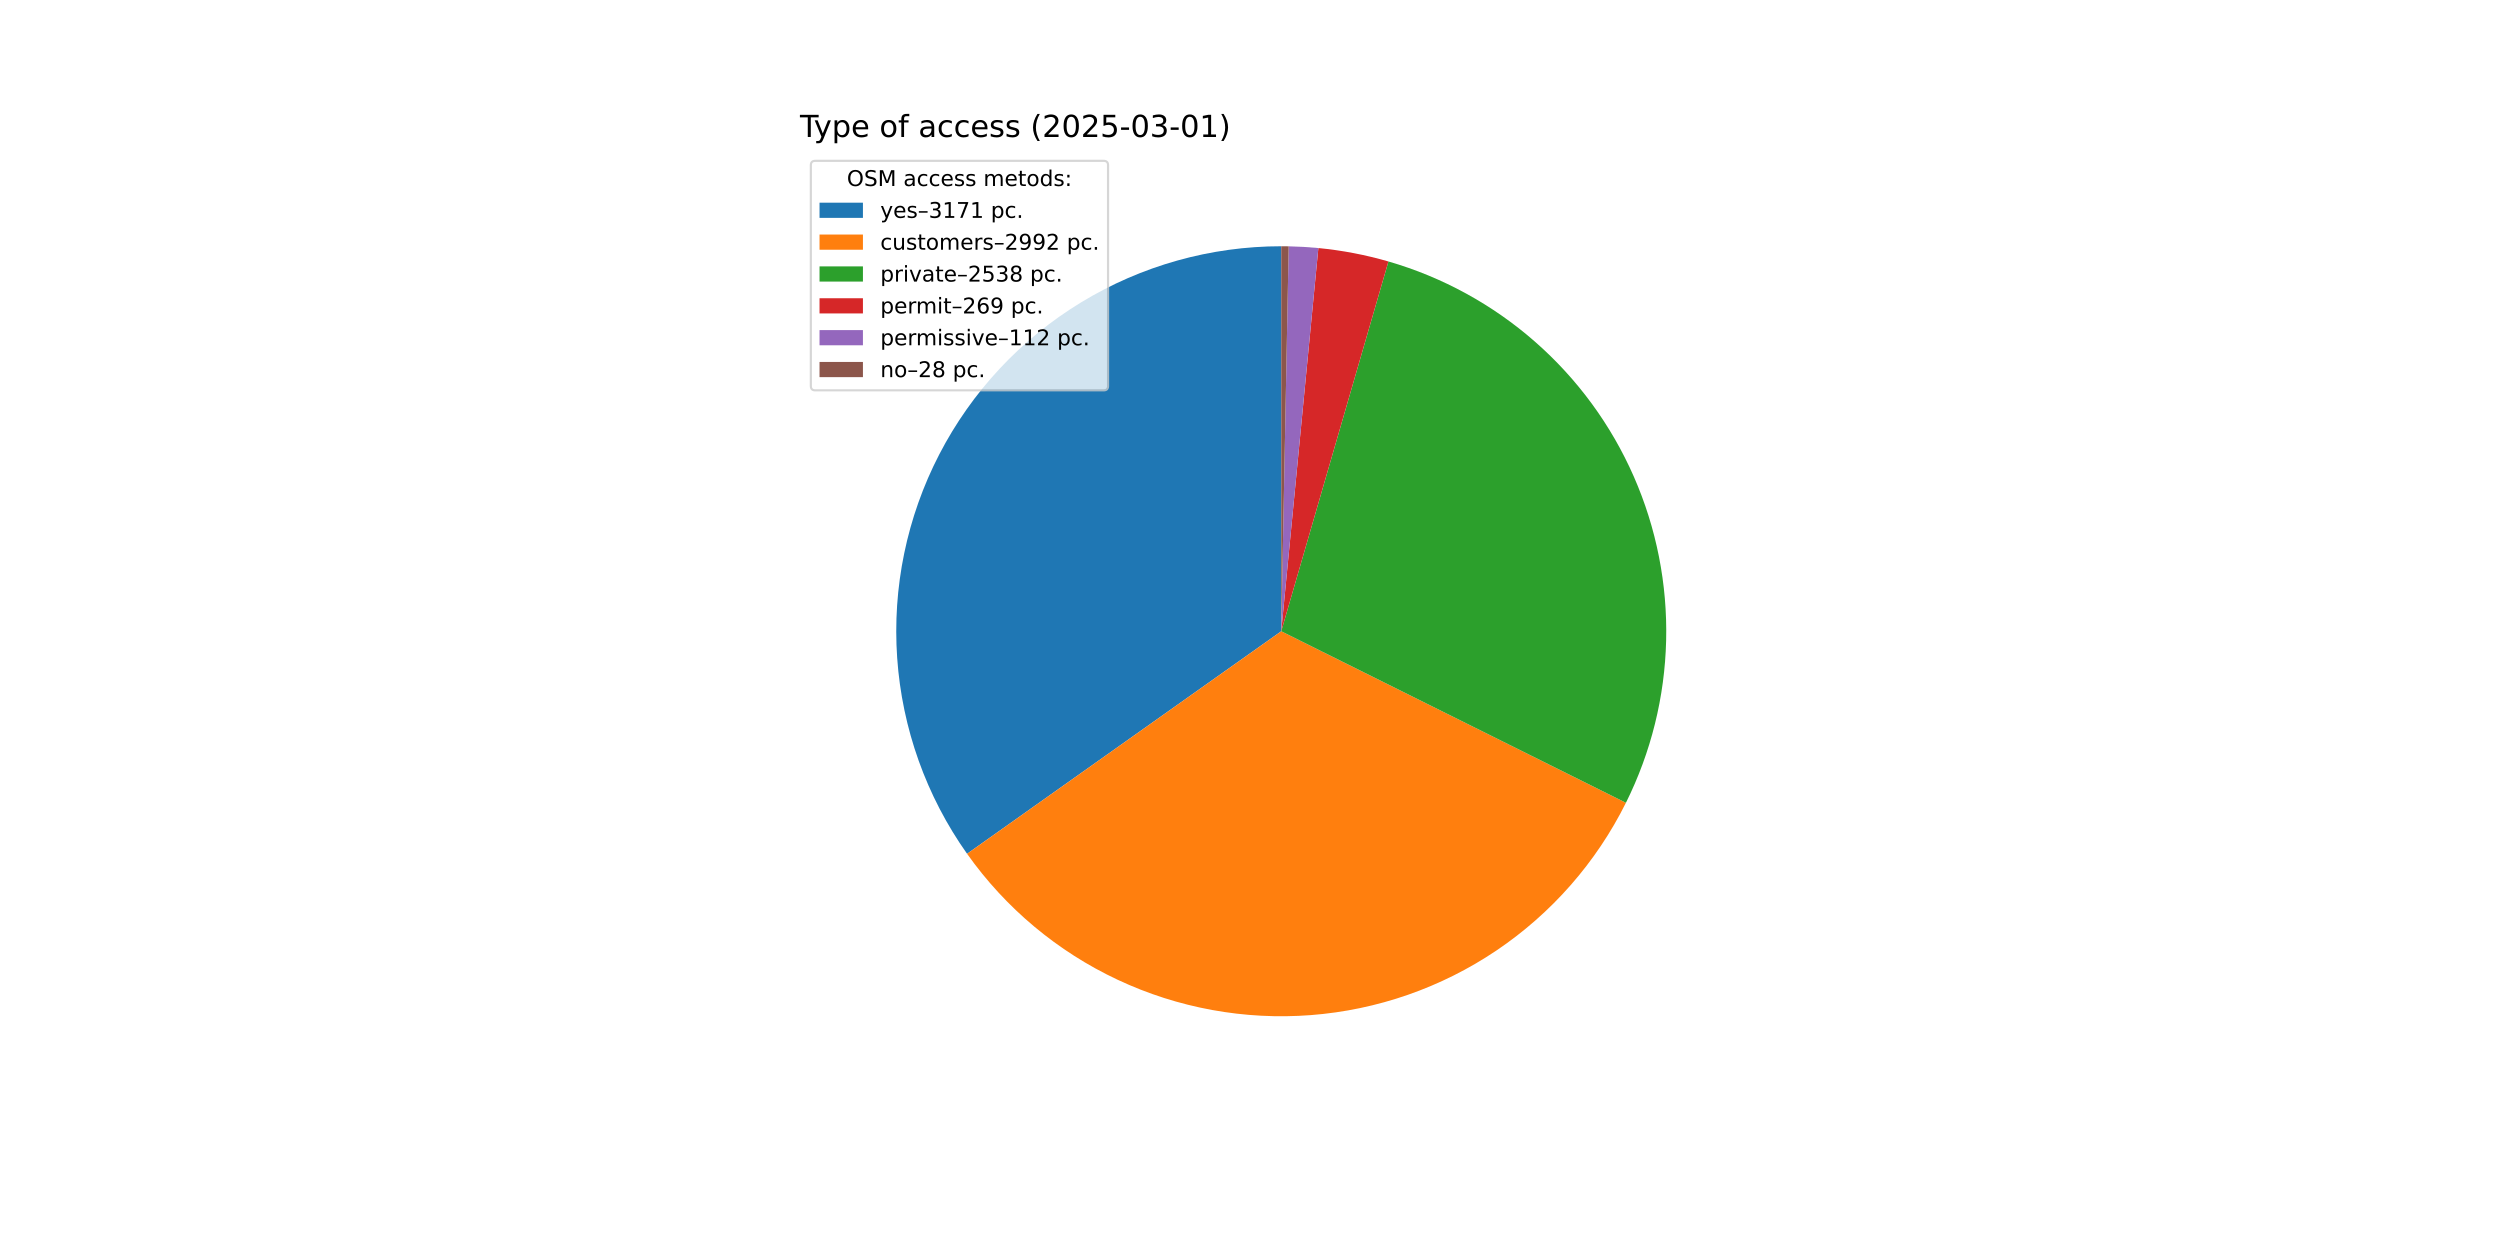
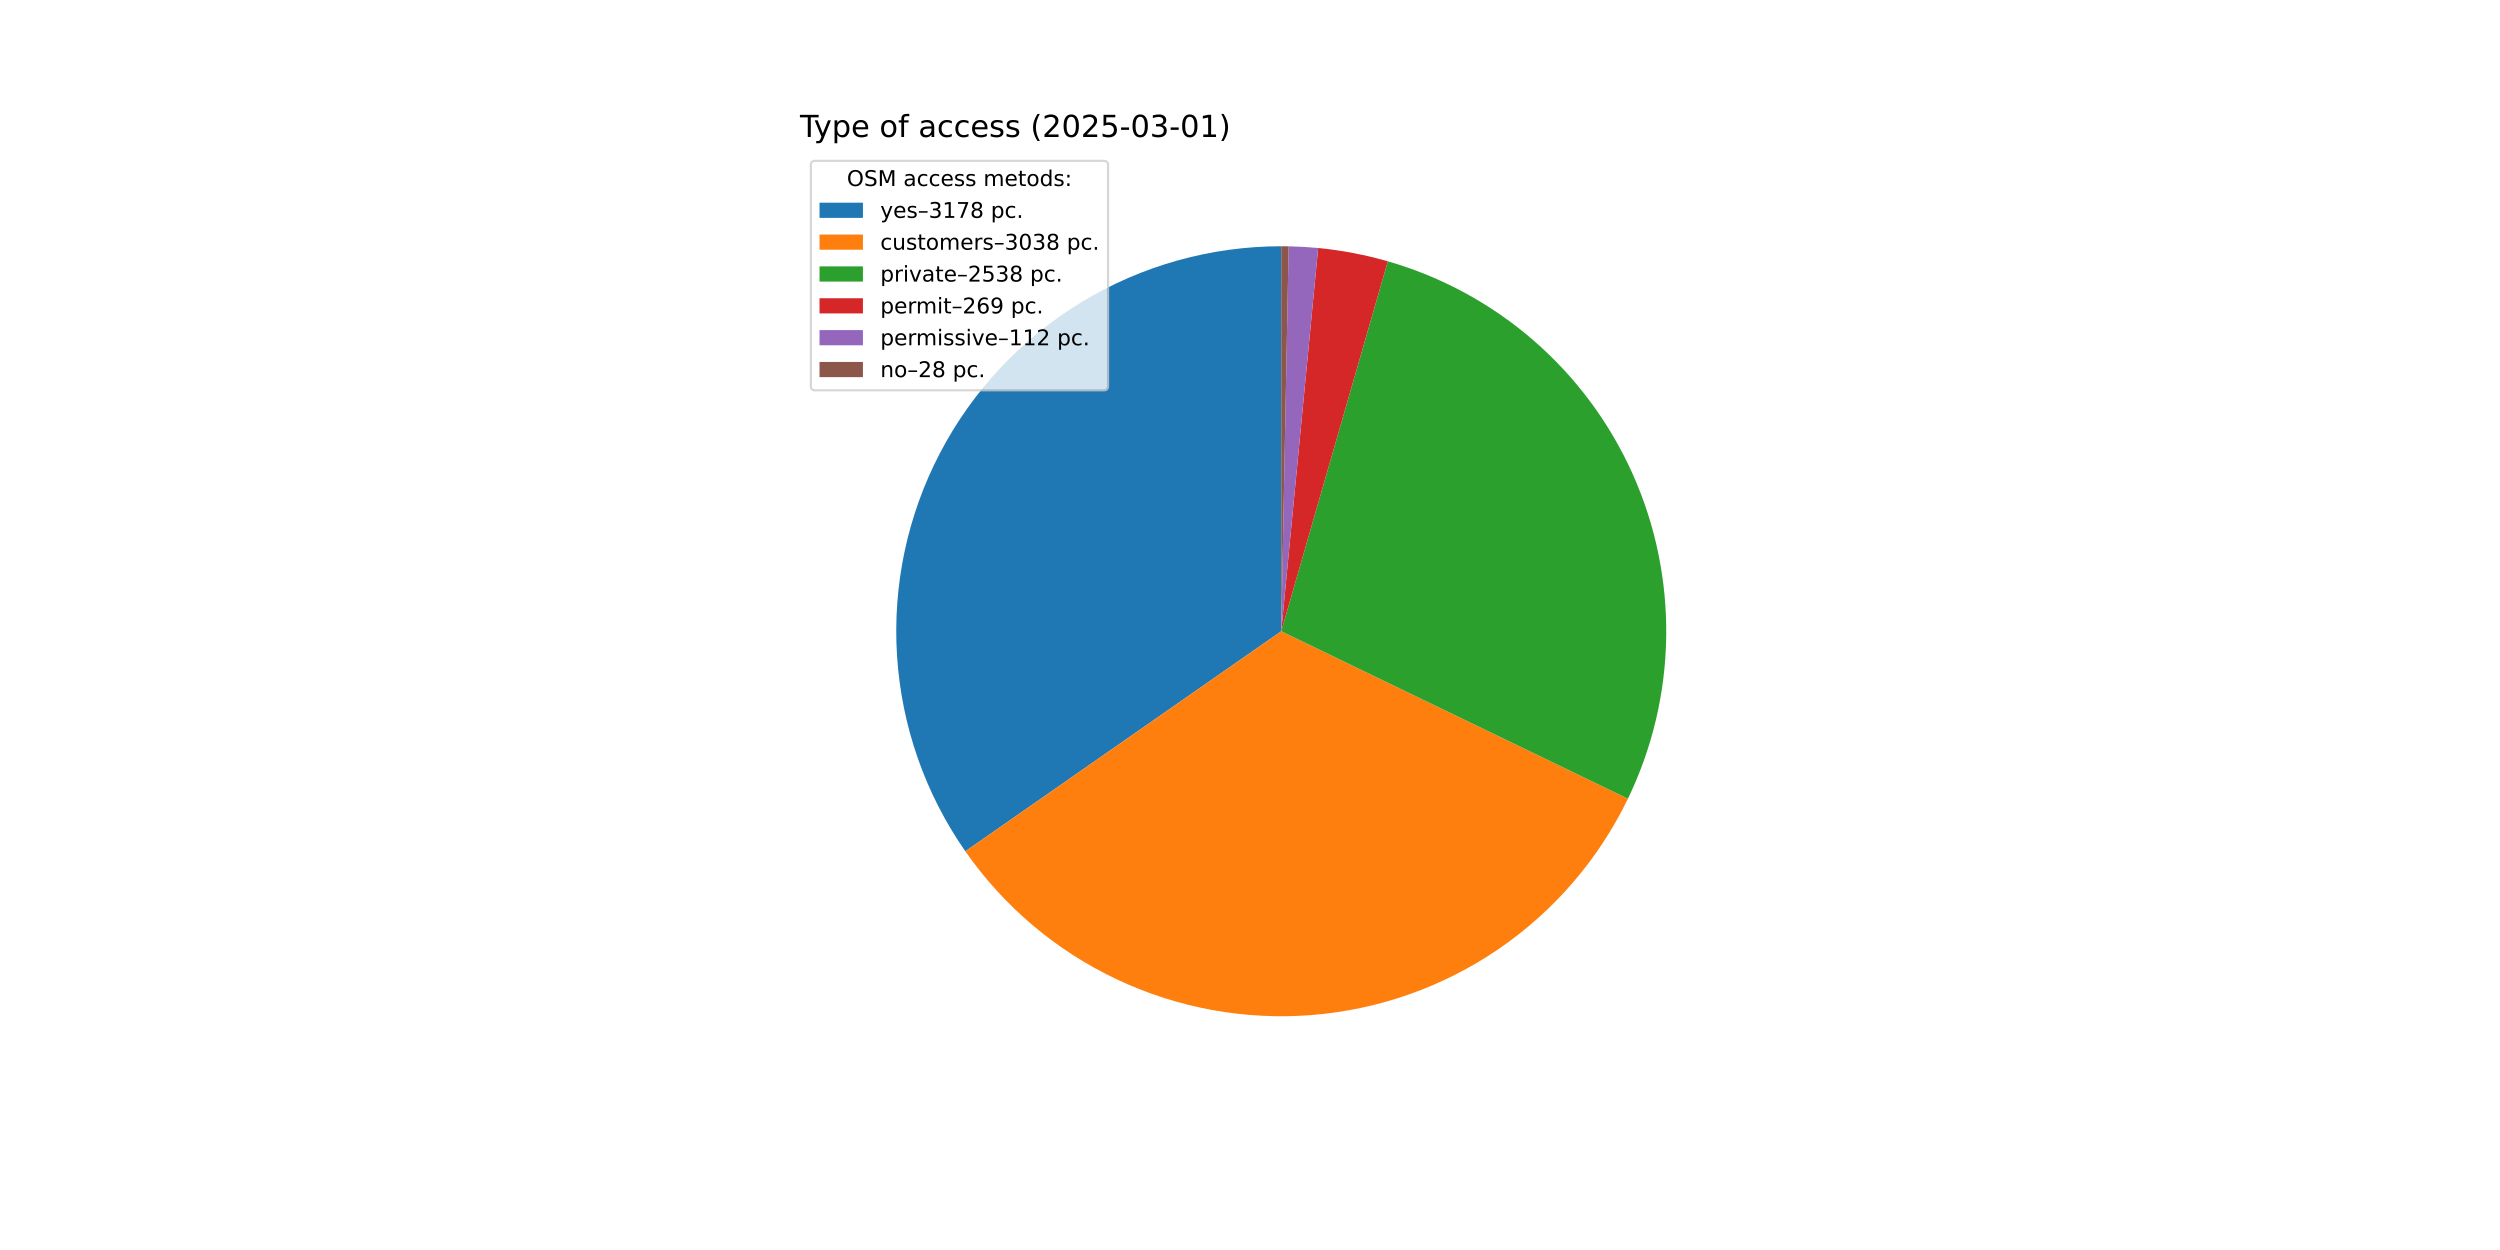
<svg xmlns="http://www.w3.org/2000/svg" xmlns:xlink="http://www.w3.org/1999/xlink" width="1152pt" height="576pt" viewBox="0 0 1152 576" version="1.1">
  <defs>
    <style type="text/css">*{stroke-linejoin: round; stroke-linecap: butt}</style>
  </defs>
  <g id="figure_1">
    <g id="patch_1">
      <path d="M 0 576  L 1152 576  L 1152 0  L 0 0  z " style="fill: #ffffff" />
    </g>
    <g id="axes_1">
      <g id="patch_2">
-         <path d="M 590.4 113.472  C 557.867 113.472 525.952 122.421 498.161 139.336  C 470.371 156.251 447.762 180.488 432.817 209.386  C 417.873 238.284 411.161 270.743 413.42 303.198  C 415.679 335.652 426.822 366.869 445.626 393.418  L 590.4 290.88  z " style="fill: #1f77b4" />
+         <path d="M 590.4 113.472  C 557.985 113.472 526.181 122.356 498.459 139.155  C 470.737 155.954 448.141 180.034 433.138 208.768  C 418.135 237.502 411.29 269.806 413.351 302.156  C 415.411 334.505 426.298 365.68 444.825 392.278  L 590.4 290.88  z " style="fill: #1f77b4" />
      </g>
      <g id="patch_3">
-         <path d="M 445.626 393.418  C 463.356 418.451 487.28 438.463 515.052 451.492  C 542.824 464.521 573.506 470.126 604.091 467.759  C 634.675 465.392 664.129 455.132 689.566 437.985  C 715.002 420.837 735.561 397.382 749.228 369.919  L 590.4 290.88  z " style="fill: #ff7f0e" />
+         <path d="M 444.825 392.278  C 462.527 417.692 486.579 438.033 514.578 451.269  C 542.578 464.506 573.562 470.182 604.436 467.732  C 635.31 465.282 665.01 454.789 690.572 437.301  C 716.133 419.814 736.675 395.934 750.147 368.046  L 590.4 290.88  z " style="fill: #ff7f0e" />
      </g>
      <g id="patch_4">
-         <path d="M 749.228 369.919  C 760.804 346.658 767.129 321.136 767.756 295.162  C 768.383 269.188 763.297 243.391 752.858 219.598  C 742.418 195.806 726.879 174.595 707.341 157.469  C 687.802 140.343 664.738 127.716 639.784 120.484  L 590.4 290.88  z " style="fill: #2ca02c" />
+         <path d="M 750.147 368.046  C 761.382 344.787 767.403 319.353 767.788 293.526  C 768.173 267.698 762.914 242.096 752.377 218.512  C 741.84 194.929 726.279 173.929 706.784 156.983  C 687.289 140.038 664.327 127.553 639.506 120.403  L 590.4 290.88  z " style="fill: #2ca02c" />
      </g>
      <g id="patch_5">
-         <path d="M 639.784 120.484  C 634.514 118.957 629.176 117.675 623.787 116.642  C 618.398 115.609 612.965 114.827 607.504 114.298  L 590.4 290.88  z " style="fill: #d62728" />
+         <path d="M 639.506 120.403  C 634.264 118.894 628.955 117.626 623.596 116.606  C 618.238 115.585 612.835 114.812 607.405 114.289  L 590.4 290.88  z " style="fill: #d62728" />
      </g>
      <g id="patch_6">
-         <path d="M 607.504 114.298  C 605.23 114.078 602.953 113.902 600.672 113.77  C 598.392 113.637 596.109 113.549 593.826 113.505  L 590.4 290.88  z " style="fill: #9467bd" />
+         <path d="M 607.405 114.289  C 605.144 114.071 602.88 113.897 600.613 113.766  C 598.346 113.635 596.076 113.548 593.806 113.505  L 590.4 290.88  z " style="fill: #9467bd" />
      </g>
      <g id="patch_7">
-         <path d="M 593.826 113.505  C 593.255 113.494 592.684 113.486 592.113 113.48  C 591.542 113.475 590.971 113.472 590.4 113.472  L 590.4 290.88  z " style="fill: #8c564b" />
+         <path d="M 593.806 113.505  C 593.238 113.494 592.671 113.486 592.103 113.48  C 591.535 113.475 590.968 113.472 590.4 113.472  L 590.4 290.88  z " style="fill: #8c564b" />
      </g>
      <g id="matplotlib.axis_1" />
      <g id="matplotlib.axis_2" />
      <g id="text_1">
        <g transform="translate(368.64 63.12) scale(0.14 -0.14)">
          <defs>
            <path id="DejaVuSans-54" d="M -19 4666  L 3928 4666  L 3928 4134  L 2272 4134  L 2272 0  L 1638 0  L 1638 4134  L -19 4134  L -19 4666  z " transform="scale(0.015625)" />
            <path id="DejaVuSans-79" d="M 2059 -325  Q 1816 -950 1584 -1140  Q 1353 -1331 966 -1331  L 506 -1331  L 506 -850  L 844 -850  Q 1081 -850 1212 -737  Q 1344 -625 1503 -206  L 1606 56  L 191 3500  L 800 3500  L 1894 763  L 2988 3500  L 3597 3500  L 2059 -325  z " transform="scale(0.015625)" />
            <path id="DejaVuSans-70" d="M 1159 525  L 1159 -1331  L 581 -1331  L 581 3500  L 1159 3500  L 1159 2969  Q 1341 3281 1617 3432  Q 1894 3584 2278 3584  Q 2916 3584 3314 3078  Q 3713 2572 3713 1747  Q 3713 922 3314 415  Q 2916 -91 2278 -91  Q 1894 -91 1617 61  Q 1341 213 1159 525  z M 3116 1747  Q 3116 2381 2855 2742  Q 2594 3103 2138 3103  Q 1681 3103 1420 2742  Q 1159 2381 1159 1747  Q 1159 1113 1420 752  Q 1681 391 2138 391  Q 2594 391 2855 752  Q 3116 1113 3116 1747  z " transform="scale(0.015625)" />
            <path id="DejaVuSans-65" d="M 3597 1894  L 3597 1613  L 953 1613  Q 991 1019 1311 708  Q 1631 397 2203 397  Q 2534 397 2845 478  Q 3156 559 3463 722  L 3463 178  Q 3153 47 2828 -22  Q 2503 -91 2169 -91  Q 1331 -91 842 396  Q 353 884 353 1716  Q 353 2575 817 3079  Q 1281 3584 2069 3584  Q 2775 3584 3186 3129  Q 3597 2675 3597 1894  z M 3022 2063  Q 3016 2534 2758 2815  Q 2500 3097 2075 3097  Q 1594 3097 1305 2825  Q 1016 2553 972 2059  L 3022 2063  z " transform="scale(0.015625)" />
            <path id="DejaVuSans-20" transform="scale(0.015625)" />
            <path id="DejaVuSans-6f" d="M 1959 3097  Q 1497 3097 1228 2736  Q 959 2375 959 1747  Q 959 1119 1226 758  Q 1494 397 1959 397  Q 2419 397 2687 759  Q 2956 1122 2956 1747  Q 2956 2369 2687 2733  Q 2419 3097 1959 3097  z M 1959 3584  Q 2709 3584 3137 3096  Q 3566 2609 3566 1747  Q 3566 888 3137 398  Q 2709 -91 1959 -91  Q 1206 -91 779 398  Q 353 888 353 1747  Q 353 2609 779 3096  Q 1206 3584 1959 3584  z " transform="scale(0.015625)" />
            <path id="DejaVuSans-66" d="M 2375 4863  L 2375 4384  L 1825 4384  Q 1516 4384 1395 4259  Q 1275 4134 1275 3809  L 1275 3500  L 2222 3500  L 2222 3053  L 1275 3053  L 1275 0  L 697 0  L 697 3053  L 147 3053  L 147 3500  L 697 3500  L 697 3744  Q 697 4328 969 4595  Q 1241 4863 1831 4863  L 2375 4863  z " transform="scale(0.015625)" />
            <path id="DejaVuSans-61" d="M 2194 1759  Q 1497 1759 1228 1600  Q 959 1441 959 1056  Q 959 750 1161 570  Q 1363 391 1709 391  Q 2188 391 2477 730  Q 2766 1069 2766 1631  L 2766 1759  L 2194 1759  z M 3341 1997  L 3341 0  L 2766 0  L 2766 531  Q 2569 213 2275 61  Q 1981 -91 1556 -91  Q 1019 -91 701 211  Q 384 513 384 1019  Q 384 1609 779 1909  Q 1175 2209 1959 2209  L 2766 2209  L 2766 2266  Q 2766 2663 2505 2880  Q 2244 3097 1772 3097  Q 1472 3097 1187 3025  Q 903 2953 641 2809  L 641 3341  Q 956 3463 1253 3523  Q 1550 3584 1831 3584  Q 2591 3584 2966 3190  Q 3341 2797 3341 1997  z " transform="scale(0.015625)" />
            <path id="DejaVuSans-63" d="M 3122 3366  L 3122 2828  Q 2878 2963 2633 3030  Q 2388 3097 2138 3097  Q 1578 3097 1268 2742  Q 959 2388 959 1747  Q 959 1106 1268 751  Q 1578 397 2138 397  Q 2388 397 2633 464  Q 2878 531 3122 666  L 3122 134  Q 2881 22 2623 -34  Q 2366 -91 2075 -91  Q 1284 -91 818 406  Q 353 903 353 1747  Q 353 2603 823 3093  Q 1294 3584 2113 3584  Q 2378 3584 2631 3529  Q 2884 3475 3122 3366  z " transform="scale(0.015625)" />
            <path id="DejaVuSans-73" d="M 2834 3397  L 2834 2853  Q 2591 2978 2328 3040  Q 2066 3103 1784 3103  Q 1356 3103 1142 2972  Q 928 2841 928 2578  Q 928 2378 1081 2264  Q 1234 2150 1697 2047  L 1894 2003  Q 2506 1872 2764 1633  Q 3022 1394 3022 966  Q 3022 478 2636 193  Q 2250 -91 1575 -91  Q 1294 -91 989 -36  Q 684 19 347 128  L 347 722  Q 666 556 975 473  Q 1284 391 1588 391  Q 1994 391 2212 530  Q 2431 669 2431 922  Q 2431 1156 2273 1281  Q 2116 1406 1581 1522  L 1381 1569  Q 847 1681 609 1914  Q 372 2147 372 2553  Q 372 3047 722 3315  Q 1072 3584 1716 3584  Q 2034 3584 2315 3537  Q 2597 3491 2834 3397  z " transform="scale(0.015625)" />
            <path id="DejaVuSans-28" d="M 1984 4856  Q 1566 4138 1362 3434  Q 1159 2731 1159 2009  Q 1159 1288 1364 580  Q 1569 -128 1984 -844  L 1484 -844  Q 1016 -109 783 600  Q 550 1309 550 2009  Q 550 2706 781 3412  Q 1013 4119 1484 4856  L 1984 4856  z " transform="scale(0.015625)" />
            <path id="DejaVuSans-32" d="M 1228 531  L 3431 531  L 3431 0  L 469 0  L 469 531  Q 828 903 1448 1529  Q 2069 2156 2228 2338  Q 2531 2678 2651 2914  Q 2772 3150 2772 3378  Q 2772 3750 2511 3984  Q 2250 4219 1831 4219  Q 1534 4219 1204 4116  Q 875 4013 500 3803  L 500 4441  Q 881 4594 1212 4672  Q 1544 4750 1819 4750  Q 2544 4750 2975 4387  Q 3406 4025 3406 3419  Q 3406 3131 3298 2873  Q 3191 2616 2906 2266  Q 2828 2175 2409 1742  Q 1991 1309 1228 531  z " transform="scale(0.015625)" />
            <path id="DejaVuSans-30" d="M 2034 4250  Q 1547 4250 1301 3770  Q 1056 3291 1056 2328  Q 1056 1369 1301 889  Q 1547 409 2034 409  Q 2525 409 2770 889  Q 3016 1369 3016 2328  Q 3016 3291 2770 3770  Q 2525 4250 2034 4250  z M 2034 4750  Q 2819 4750 3233 4129  Q 3647 3509 3647 2328  Q 3647 1150 3233 529  Q 2819 -91 2034 -91  Q 1250 -91 836 529  Q 422 1150 422 2328  Q 422 3509 836 4129  Q 1250 4750 2034 4750  z " transform="scale(0.015625)" />
            <path id="DejaVuSans-35" d="M 691 4666  L 3169 4666  L 3169 4134  L 1269 4134  L 1269 2991  Q 1406 3038 1543 3061  Q 1681 3084 1819 3084  Q 2600 3084 3056 2656  Q 3513 2228 3513 1497  Q 3513 744 3044 326  Q 2575 -91 1722 -91  Q 1428 -91 1123 -41  Q 819 9 494 109  L 494 744  Q 775 591 1075 516  Q 1375 441 1709 441  Q 2250 441 2565 725  Q 2881 1009 2881 1497  Q 2881 1984 2565 2268  Q 2250 2553 1709 2553  Q 1456 2553 1204 2497  Q 953 2441 691 2322  L 691 4666  z " transform="scale(0.015625)" />
            <path id="DejaVuSans-2d" d="M 313 2009  L 1997 2009  L 1997 1497  L 313 1497  L 313 2009  z " transform="scale(0.015625)" />
            <path id="DejaVuSans-33" d="M 2597 2516  Q 3050 2419 3304 2112  Q 3559 1806 3559 1356  Q 3559 666 3084 287  Q 2609 -91 1734 -91  Q 1441 -91 1130 -33  Q 819 25 488 141  L 488 750  Q 750 597 1062 519  Q 1375 441 1716 441  Q 2309 441 2620 675  Q 2931 909 2931 1356  Q 2931 1769 2642 2001  Q 2353 2234 1838 2234  L 1294 2234  L 1294 2753  L 1863 2753  Q 2328 2753 2575 2939  Q 2822 3125 2822 3475  Q 2822 3834 2567 4026  Q 2313 4219 1838 4219  Q 1578 4219 1281 4162  Q 984 4106 628 3988  L 628 4550  Q 988 4650 1302 4700  Q 1616 4750 1894 4750  Q 2613 4750 3031 4423  Q 3450 4097 3450 3541  Q 3450 3153 3228 2886  Q 3006 2619 2597 2516  z " transform="scale(0.015625)" />
            <path id="DejaVuSans-31" d="M 794 531  L 1825 531  L 1825 4091  L 703 3866  L 703 4441  L 1819 4666  L 2450 4666  L 2450 531  L 3481 531  L 3481 0  L 794 0  L 794 531  z " transform="scale(0.015625)" />
            <path id="DejaVuSans-29" d="M 513 4856  L 1013 4856  Q 1481 4119 1714 3412  Q 1947 2706 1947 2009  Q 1947 1309 1714 600  Q 1481 -109 1013 -844  L 513 -844  Q 928 -128 1133 580  Q 1338 1288 1338 2009  Q 1338 2731 1133 3434  Q 928 4138 513 4856  z " transform="scale(0.015625)" />
          </defs>
          <use xlink:href="#DejaVuSans-54" />
          <use xlink:href="#DejaVuSans-79" x="45.459" />
          <use xlink:href="#DejaVuSans-70" x="104.639" />
          <use xlink:href="#DejaVuSans-65" x="168.115" />
          <use xlink:href="#DejaVuSans-20" x="229.639" />
          <use xlink:href="#DejaVuSans-6f" x="261.426" />
          <use xlink:href="#DejaVuSans-66" x="322.607" />
          <use xlink:href="#DejaVuSans-20" x="357.812" />
          <use xlink:href="#DejaVuSans-61" x="389.6" />
          <use xlink:href="#DejaVuSans-63" x="450.879" />
          <use xlink:href="#DejaVuSans-63" x="505.859" />
          <use xlink:href="#DejaVuSans-65" x="560.84" />
          <use xlink:href="#DejaVuSans-73" x="622.363" />
          <use xlink:href="#DejaVuSans-73" x="674.463" />
          <use xlink:href="#DejaVuSans-20" x="726.562" />
          <use xlink:href="#DejaVuSans-28" x="758.35" />
          <use xlink:href="#DejaVuSans-32" x="797.363" />
          <use xlink:href="#DejaVuSans-30" x="860.986" />
          <use xlink:href="#DejaVuSans-32" x="924.609" />
          <use xlink:href="#DejaVuSans-35" x="988.232" />
          <use xlink:href="#DejaVuSans-2d" x="1051.855" />
          <use xlink:href="#DejaVuSans-30" x="1087.939" />
          <use xlink:href="#DejaVuSans-33" x="1151.562" />
          <use xlink:href="#DejaVuSans-2d" x="1215.186" />
          <use xlink:href="#DejaVuSans-30" x="1251.27" />
          <use xlink:href="#DejaVuSans-31" x="1314.893" />
          <use xlink:href="#DejaVuSans-29" x="1378.516" />
        </g>
      </g>
      <g id="legend_1">
        <g id="patch_8">
          <path d="M 375.64 179.867  L 508.592 179.867  Q 510.592 179.867 510.592 177.867  L 510.592 76.12  Q 510.592 74.12 508.592 74.12  L 375.64 74.12  Q 373.64 74.12 373.64 76.12  L 373.64 177.867  Q 373.64 179.867 375.64 179.867  z " style="fill: #ffffff; opacity: 0.8; stroke: #cccccc; stroke-linejoin: miter" />
        </g>
        <g id="text_2">
          <g transform="translate(390.2353 85.71844) scale(0.1 -0.1)">
            <defs>
              <path id="DejaVuSans-4f" d="M 2522 4238  Q 1834 4238 1429 3725  Q 1025 3213 1025 2328  Q 1025 1447 1429 934  Q 1834 422 2522 422  Q 3209 422 3611 934  Q 4013 1447 4013 2328  Q 4013 3213 3611 3725  Q 3209 4238 2522 4238  z M 2522 4750  Q 3503 4750 4090 4092  Q 4678 3434 4678 2328  Q 4678 1225 4090 567  Q 3503 -91 2522 -91  Q 1538 -91 948 565  Q 359 1222 359 2328  Q 359 3434 948 4092  Q 1538 4750 2522 4750  z " transform="scale(0.015625)" />
              <path id="DejaVuSans-53" d="M 3425 4513  L 3425 3897  Q 3066 4069 2747 4153  Q 2428 4238 2131 4238  Q 1616 4238 1336 4038  Q 1056 3838 1056 3469  Q 1056 3159 1242 3001  Q 1428 2844 1947 2747  L 2328 2669  Q 3034 2534 3370 2195  Q 3706 1856 3706 1288  Q 3706 609 3251 259  Q 2797 -91 1919 -91  Q 1588 -91 1214 -16  Q 841 59 441 206  L 441 856  Q 825 641 1194 531  Q 1563 422 1919 422  Q 2459 422 2753 634  Q 3047 847 3047 1241  Q 3047 1584 2836 1778  Q 2625 1972 2144 2069  L 1759 2144  Q 1053 2284 737 2584  Q 422 2884 422 3419  Q 422 4038 858 4394  Q 1294 4750 2059 4750  Q 2388 4750 2728 4690  Q 3069 4631 3425 4513  z " transform="scale(0.015625)" />
              <path id="DejaVuSans-4d" d="M 628 4666  L 1569 4666  L 2759 1491  L 3956 4666  L 4897 4666  L 4897 0  L 4281 0  L 4281 4097  L 3078 897  L 2444 897  L 1241 4097  L 1241 0  L 628 0  L 628 4666  z " transform="scale(0.015625)" />
              <path id="DejaVuSans-6d" d="M 3328 2828  Q 3544 3216 3844 3400  Q 4144 3584 4550 3584  Q 5097 3584 5394 3201  Q 5691 2819 5691 2113  L 5691 0  L 5113 0  L 5113 2094  Q 5113 2597 4934 2840  Q 4756 3084 4391 3084  Q 3944 3084 3684 2787  Q 3425 2491 3425 1978  L 3425 0  L 2847 0  L 2847 2094  Q 2847 2600 2669 2842  Q 2491 3084 2119 3084  Q 1678 3084 1418 2786  Q 1159 2488 1159 1978  L 1159 0  L 581 0  L 581 3500  L 1159 3500  L 1159 2956  Q 1356 3278 1631 3431  Q 1906 3584 2284 3584  Q 2666 3584 2933 3390  Q 3200 3197 3328 2828  z " transform="scale(0.015625)" />
              <path id="DejaVuSans-74" d="M 1172 4494  L 1172 3500  L 2356 3500  L 2356 3053  L 1172 3053  L 1172 1153  Q 1172 725 1289 603  Q 1406 481 1766 481  L 2356 481  L 2356 0  L 1766 0  Q 1100 0 847 248  Q 594 497 594 1153  L 594 3053  L 172 3053  L 172 3500  L 594 3500  L 594 4494  L 1172 4494  z " transform="scale(0.015625)" />
              <path id="DejaVuSans-64" d="M 2906 2969  L 2906 4863  L 3481 4863  L 3481 0  L 2906 0  L 2906 525  Q 2725 213 2448 61  Q 2172 -91 1784 -91  Q 1150 -91 751 415  Q 353 922 353 1747  Q 353 2572 751 3078  Q 1150 3584 1784 3584  Q 2172 3584 2448 3432  Q 2725 3281 2906 2969  z M 947 1747  Q 947 1113 1208 752  Q 1469 391 1925 391  Q 2381 391 2643 752  Q 2906 1113 2906 1747  Q 2906 2381 2643 2742  Q 2381 3103 1925 3103  Q 1469 3103 1208 2742  Q 947 2381 947 1747  z " transform="scale(0.015625)" />
              <path id="DejaVuSans-3a" d="M 750 794  L 1409 794  L 1409 0  L 750 0  L 750 794  z M 750 3309  L 1409 3309  L 1409 2516  L 750 2516  L 750 3309  z " transform="scale(0.015625)" />
            </defs>
            <use xlink:href="#DejaVuSans-4f" />
            <use xlink:href="#DejaVuSans-53" x="78.711" />
            <use xlink:href="#DejaVuSans-4d" x="142.188" />
            <use xlink:href="#DejaVuSans-20" x="228.467" />
            <use xlink:href="#DejaVuSans-61" x="260.254" />
            <use xlink:href="#DejaVuSans-63" x="321.533" />
            <use xlink:href="#DejaVuSans-63" x="376.514" />
            <use xlink:href="#DejaVuSans-65" x="431.494" />
            <use xlink:href="#DejaVuSans-73" x="493.018" />
            <use xlink:href="#DejaVuSans-73" x="545.117" />
            <use xlink:href="#DejaVuSans-20" x="597.217" />
            <use xlink:href="#DejaVuSans-6d" x="629.004" />
            <use xlink:href="#DejaVuSans-65" x="726.416" />
            <use xlink:href="#DejaVuSans-74" x="787.939" />
            <use xlink:href="#DejaVuSans-6f" x="827.148" />
            <use xlink:href="#DejaVuSans-64" x="888.33" />
            <use xlink:href="#DejaVuSans-73" x="951.807" />
            <use xlink:href="#DejaVuSans-3a" x="1003.906" />
          </g>
        </g>
        <g id="patch_9">
          <path d="M 377.64 100.397  L 397.64 100.397  L 397.64 93.397  L 377.64 93.397  z " style="fill: #1f77b4" />
        </g>
        <g id="text_3">
          <g transform="translate(405.64 100.3966) scale(0.1 -0.1)">
            <defs>
              <path id="DejaVuSans-2013" d="M 313 1978  L 2888 1978  L 2888 1528  L 313 1528  L 313 1978  z " transform="scale(0.015625)" />
              <path id="DejaVuSans-37" d="M 525 4666  L 3525 4666  L 3525 4397  L 1831 0  L 1172 0  L 2766 4134  L 525 4134  L 525 4666  z " transform="scale(0.015625)" />
+               <path id="DejaVuSans-38" d="M 2034 2216  Q 1584 2216 1326 1975  Q 1069 1734 1069 1313  Q 1069 891 1326 650  Q 1584 409 2034 409  Q 2484 409 2743 651  Q 3003 894 3003 1313  Q 3003 1734 2745 1975  Q 2488 2216 2034 2216  z M 1403 2484  Q 997 2584 770 2862  Q 544 3141 544 3541  Q 544 4100 942 4425  Q 1341 4750 2034 4750  Q 2731 4750 3128 4425  Q 3525 4100 3525 3541  Q 3525 3141 3298 2862  Q 3072 2584 2669 2484  Q 3125 2378 3379 2068  Q 3634 1759 3634 1313  Q 3634 634 3220 271  Q 2806 -91 2034 -91  Q 1263 -91 848 271  Q 434 634 434 1313  Q 434 1759 690 2068  Q 947 2378 1403 2484  z M 1172 3481  Q 1172 3119 1398 2916  Q 1625 2713 2034 2713  Q 2441 2713 2670 2916  Q 2900 3119 2900 3481  Q 2900 3844 2670 4047  Q 2441 4250 2034 4250  Q 1625 4250 1398 4047  Q 1172 3844 1172 3481  z " transform="scale(0.015625)" />
              <path id="DejaVuSans-2e" d="M 684 794  L 1344 794  L 1344 0  L 684 0  L 684 794  z " transform="scale(0.015625)" />
            </defs>
            <use xlink:href="#DejaVuSans-79" />
            <use xlink:href="#DejaVuSans-65" x="59.18" />
            <use xlink:href="#DejaVuSans-73" x="120.703" />
            <use xlink:href="#DejaVuSans-2013" x="172.803" />
            <use xlink:href="#DejaVuSans-33" x="222.803" />
            <use xlink:href="#DejaVuSans-31" x="286.426" />
            <use xlink:href="#DejaVuSans-37" x="350.049" />
-             <use xlink:href="#DejaVuSans-31" x="413.672" />
+             <use xlink:href="#DejaVuSans-38" x="413.672" />
            <use xlink:href="#DejaVuSans-20" x="477.295" />
            <use xlink:href="#DejaVuSans-70" x="509.082" />
            <use xlink:href="#DejaVuSans-63" x="572.559" />
            <use xlink:href="#DejaVuSans-2e" x="627.539" />
          </g>
        </g>
        <g id="patch_10">
          <path d="M 377.64 115.075  L 397.64 115.075  L 397.64 108.075  L 377.64 108.075  z " style="fill: #ff7f0e" />
        </g>
        <g id="text_4">
          <g transform="translate(405.64 115.0747) scale(0.1 -0.1)">
            <defs>
              <path id="DejaVuSans-75" d="M 544 1381  L 544 3500  L 1119 3500  L 1119 1403  Q 1119 906 1312 657  Q 1506 409 1894 409  Q 2359 409 2629 706  Q 2900 1003 2900 1516  L 2900 3500  L 3475 3500  L 3475 0  L 2900 0  L 2900 538  Q 2691 219 2414 64  Q 2138 -91 1772 -91  Q 1169 -91 856 284  Q 544 659 544 1381  z M 1991 3584  L 1991 3584  z " transform="scale(0.015625)" />
              <path id="DejaVuSans-72" d="M 2631 2963  Q 2534 3019 2420 3045  Q 2306 3072 2169 3072  Q 1681 3072 1420 2755  Q 1159 2438 1159 1844  L 1159 0  L 581 0  L 581 3500  L 1159 3500  L 1159 2956  Q 1341 3275 1631 3429  Q 1922 3584 2338 3584  Q 2397 3584 2469 3576  Q 2541 3569 2628 3553  L 2631 2963  z " transform="scale(0.015625)" />
-               <path id="DejaVuSans-39" d="M 703 97  L 703 672  Q 941 559 1184 500  Q 1428 441 1663 441  Q 2288 441 2617 861  Q 2947 1281 2994 2138  Q 2813 1869 2534 1725  Q 2256 1581 1919 1581  Q 1219 1581 811 2004  Q 403 2428 403 3163  Q 403 3881 828 4315  Q 1253 4750 1959 4750  Q 2769 4750 3195 4129  Q 3622 3509 3622 2328  Q 3622 1225 3098 567  Q 2575 -91 1691 -91  Q 1453 -91 1209 -44  Q 966 3 703 97  z M 1959 2075  Q 2384 2075 2632 2365  Q 2881 2656 2881 3163  Q 2881 3666 2632 3958  Q 2384 4250 1959 4250  Q 1534 4250 1286 3958  Q 1038 3666 1038 3163  Q 1038 2656 1286 2365  Q 1534 2075 1959 2075  z " transform="scale(0.015625)" />
            </defs>
            <use xlink:href="#DejaVuSans-63" />
            <use xlink:href="#DejaVuSans-75" x="54.98" />
            <use xlink:href="#DejaVuSans-73" x="118.359" />
            <use xlink:href="#DejaVuSans-74" x="170.459" />
            <use xlink:href="#DejaVuSans-6f" x="209.668" />
            <use xlink:href="#DejaVuSans-6d" x="270.85" />
            <use xlink:href="#DejaVuSans-65" x="368.262" />
            <use xlink:href="#DejaVuSans-72" x="429.785" />
            <use xlink:href="#DejaVuSans-73" x="470.898" />
            <use xlink:href="#DejaVuSans-2013" x="522.998" />
-             <use xlink:href="#DejaVuSans-32" x="572.998" />
-             <use xlink:href="#DejaVuSans-39" x="636.621" />
-             <use xlink:href="#DejaVuSans-39" x="700.244" />
-             <use xlink:href="#DejaVuSans-32" x="763.867" />
+             <use xlink:href="#DejaVuSans-33" x="572.998" />
+             <use xlink:href="#DejaVuSans-30" x="636.621" />
+             <use xlink:href="#DejaVuSans-33" x="700.244" />
+             <use xlink:href="#DejaVuSans-38" x="763.867" />
            <use xlink:href="#DejaVuSans-20" x="827.49" />
            <use xlink:href="#DejaVuSans-70" x="859.277" />
            <use xlink:href="#DejaVuSans-63" x="922.754" />
            <use xlink:href="#DejaVuSans-2e" x="977.734" />
          </g>
        </g>
        <g id="patch_11">
          <path d="M 377.64 129.753  L 397.64 129.753  L 397.64 122.753  L 377.64 122.753  z " style="fill: #2ca02c" />
        </g>
        <g id="text_5">
          <g transform="translate(405.64 129.7528) scale(0.1 -0.1)">
            <defs>
              <path id="DejaVuSans-69" d="M 603 3500  L 1178 3500  L 1178 0  L 603 0  L 603 3500  z M 603 4863  L 1178 4863  L 1178 4134  L 603 4134  L 603 4863  z " transform="scale(0.015625)" />
              <path id="DejaVuSans-76" d="M 191 3500  L 800 3500  L 1894 563  L 2988 3500  L 3597 3500  L 2284 0  L 1503 0  L 191 3500  z " transform="scale(0.015625)" />
-               <path id="DejaVuSans-38" d="M 2034 2216  Q 1584 2216 1326 1975  Q 1069 1734 1069 1313  Q 1069 891 1326 650  Q 1584 409 2034 409  Q 2484 409 2743 651  Q 3003 894 3003 1313  Q 3003 1734 2745 1975  Q 2488 2216 2034 2216  z M 1403 2484  Q 997 2584 770 2862  Q 544 3141 544 3541  Q 544 4100 942 4425  Q 1341 4750 2034 4750  Q 2731 4750 3128 4425  Q 3525 4100 3525 3541  Q 3525 3141 3298 2862  Q 3072 2584 2669 2484  Q 3125 2378 3379 2068  Q 3634 1759 3634 1313  Q 3634 634 3220 271  Q 2806 -91 2034 -91  Q 1263 -91 848 271  Q 434 634 434 1313  Q 434 1759 690 2068  Q 947 2378 1403 2484  z M 1172 3481  Q 1172 3119 1398 2916  Q 1625 2713 2034 2713  Q 2441 2713 2670 2916  Q 2900 3119 2900 3481  Q 2900 3844 2670 4047  Q 2441 4250 2034 4250  Q 1625 4250 1398 4047  Q 1172 3844 1172 3481  z " transform="scale(0.015625)" />
            </defs>
            <use xlink:href="#DejaVuSans-70" />
            <use xlink:href="#DejaVuSans-72" x="63.477" />
            <use xlink:href="#DejaVuSans-69" x="104.59" />
            <use xlink:href="#DejaVuSans-76" x="132.373" />
            <use xlink:href="#DejaVuSans-61" x="191.553" />
            <use xlink:href="#DejaVuSans-74" x="252.832" />
            <use xlink:href="#DejaVuSans-65" x="292.041" />
            <use xlink:href="#DejaVuSans-2013" x="353.564" />
            <use xlink:href="#DejaVuSans-32" x="403.564" />
            <use xlink:href="#DejaVuSans-35" x="467.188" />
            <use xlink:href="#DejaVuSans-33" x="530.811" />
            <use xlink:href="#DejaVuSans-38" x="594.434" />
            <use xlink:href="#DejaVuSans-20" x="658.057" />
            <use xlink:href="#DejaVuSans-70" x="689.844" />
            <use xlink:href="#DejaVuSans-63" x="753.32" />
            <use xlink:href="#DejaVuSans-2e" x="808.301" />
          </g>
        </g>
        <g id="patch_12">
          <path d="M 377.64 144.431  L 397.64 144.431  L 397.64 137.431  L 377.64 137.431  z " style="fill: #d62728" />
        </g>
        <g id="text_6">
          <g transform="translate(405.64 144.4309) scale(0.1 -0.1)">
            <defs>
              <path id="DejaVuSans-36" d="M 2113 2584  Q 1688 2584 1439 2293  Q 1191 2003 1191 1497  Q 1191 994 1439 701  Q 1688 409 2113 409  Q 2538 409 2786 701  Q 3034 994 3034 1497  Q 3034 2003 2786 2293  Q 2538 2584 2113 2584  z M 3366 4563  L 3366 3988  Q 3128 4100 2886 4159  Q 2644 4219 2406 4219  Q 1781 4219 1451 3797  Q 1122 3375 1075 2522  Q 1259 2794 1537 2939  Q 1816 3084 2150 3084  Q 2853 3084 3261 2657  Q 3669 2231 3669 1497  Q 3669 778 3244 343  Q 2819 -91 2113 -91  Q 1303 -91 875 529  Q 447 1150 447 2328  Q 447 3434 972 4092  Q 1497 4750 2381 4750  Q 2619 4750 2861 4703  Q 3103 4656 3366 4563  z " transform="scale(0.015625)" />
+               <path id="DejaVuSans-39" d="M 703 97  L 703 672  Q 941 559 1184 500  Q 1428 441 1663 441  Q 2288 441 2617 861  Q 2947 1281 2994 2138  Q 2813 1869 2534 1725  Q 2256 1581 1919 1581  Q 1219 1581 811 2004  Q 403 2428 403 3163  Q 403 3881 828 4315  Q 1253 4750 1959 4750  Q 2769 4750 3195 4129  Q 3622 3509 3622 2328  Q 3622 1225 3098 567  Q 2575 -91 1691 -91  Q 1453 -91 1209 -44  Q 966 3 703 97  z M 1959 2075  Q 2384 2075 2632 2365  Q 2881 2656 2881 3163  Q 2881 3666 2632 3958  Q 2384 4250 1959 4250  Q 1534 4250 1286 3958  Q 1038 3666 1038 3163  Q 1038 2656 1286 2365  Q 1534 2075 1959 2075  z " transform="scale(0.015625)" />
            </defs>
            <use xlink:href="#DejaVuSans-70" />
            <use xlink:href="#DejaVuSans-65" x="63.477" />
            <use xlink:href="#DejaVuSans-72" x="125" />
            <use xlink:href="#DejaVuSans-6d" x="164.363" />
            <use xlink:href="#DejaVuSans-69" x="261.775" />
            <use xlink:href="#DejaVuSans-74" x="289.559" />
            <use xlink:href="#DejaVuSans-2013" x="328.768" />
            <use xlink:href="#DejaVuSans-32" x="378.768" />
            <use xlink:href="#DejaVuSans-36" x="442.391" />
            <use xlink:href="#DejaVuSans-39" x="506.014" />
            <use xlink:href="#DejaVuSans-20" x="569.637" />
            <use xlink:href="#DejaVuSans-70" x="601.424" />
            <use xlink:href="#DejaVuSans-63" x="664.9" />
            <use xlink:href="#DejaVuSans-2e" x="719.881" />
          </g>
        </g>
        <g id="patch_13">
          <path d="M 377.64 159.109  L 397.64 159.109  L 397.64 152.109  L 377.64 152.109  z " style="fill: #9467bd" />
        </g>
        <g id="text_7">
          <g transform="translate(405.64 159.1091) scale(0.1 -0.1)">
            <use xlink:href="#DejaVuSans-70" />
            <use xlink:href="#DejaVuSans-65" x="63.477" />
            <use xlink:href="#DejaVuSans-72" x="125" />
            <use xlink:href="#DejaVuSans-6d" x="164.363" />
            <use xlink:href="#DejaVuSans-69" x="261.775" />
            <use xlink:href="#DejaVuSans-73" x="289.559" />
            <use xlink:href="#DejaVuSans-73" x="341.658" />
            <use xlink:href="#DejaVuSans-69" x="393.758" />
            <use xlink:href="#DejaVuSans-76" x="421.541" />
            <use xlink:href="#DejaVuSans-65" x="480.721" />
            <use xlink:href="#DejaVuSans-2013" x="542.244" />
            <use xlink:href="#DejaVuSans-31" x="592.244" />
            <use xlink:href="#DejaVuSans-31" x="655.867" />
            <use xlink:href="#DejaVuSans-32" x="719.49" />
            <use xlink:href="#DejaVuSans-20" x="783.113" />
            <use xlink:href="#DejaVuSans-70" x="814.9" />
            <use xlink:href="#DejaVuSans-63" x="878.377" />
            <use xlink:href="#DejaVuSans-2e" x="933.357" />
          </g>
        </g>
        <g id="patch_14">
          <path d="M 377.64 173.787  L 397.64 173.787  L 397.64 166.787  L 377.64 166.787  z " style="fill: #8c564b" />
        </g>
        <g id="text_8">
          <g transform="translate(405.64 173.7872) scale(0.1 -0.1)">
            <defs>
              <path id="DejaVuSans-6e" d="M 3513 2113  L 3513 0  L 2938 0  L 2938 2094  Q 2938 2591 2744 2837  Q 2550 3084 2163 3084  Q 1697 3084 1428 2787  Q 1159 2491 1159 1978  L 1159 0  L 581 0  L 581 3500  L 1159 3500  L 1159 2956  Q 1366 3272 1645 3428  Q 1925 3584 2291 3584  Q 2894 3584 3203 3211  Q 3513 2838 3513 2113  z " transform="scale(0.015625)" />
            </defs>
            <use xlink:href="#DejaVuSans-6e" />
            <use xlink:href="#DejaVuSans-6f" x="63.379" />
            <use xlink:href="#DejaVuSans-2013" x="124.561" />
            <use xlink:href="#DejaVuSans-32" x="174.561" />
            <use xlink:href="#DejaVuSans-38" x="238.184" />
            <use xlink:href="#DejaVuSans-20" x="301.807" />
            <use xlink:href="#DejaVuSans-70" x="333.594" />
            <use xlink:href="#DejaVuSans-63" x="397.07" />
            <use xlink:href="#DejaVuSans-2e" x="452.051" />
          </g>
        </g>
      </g>
    </g>
  </g>
</svg>
